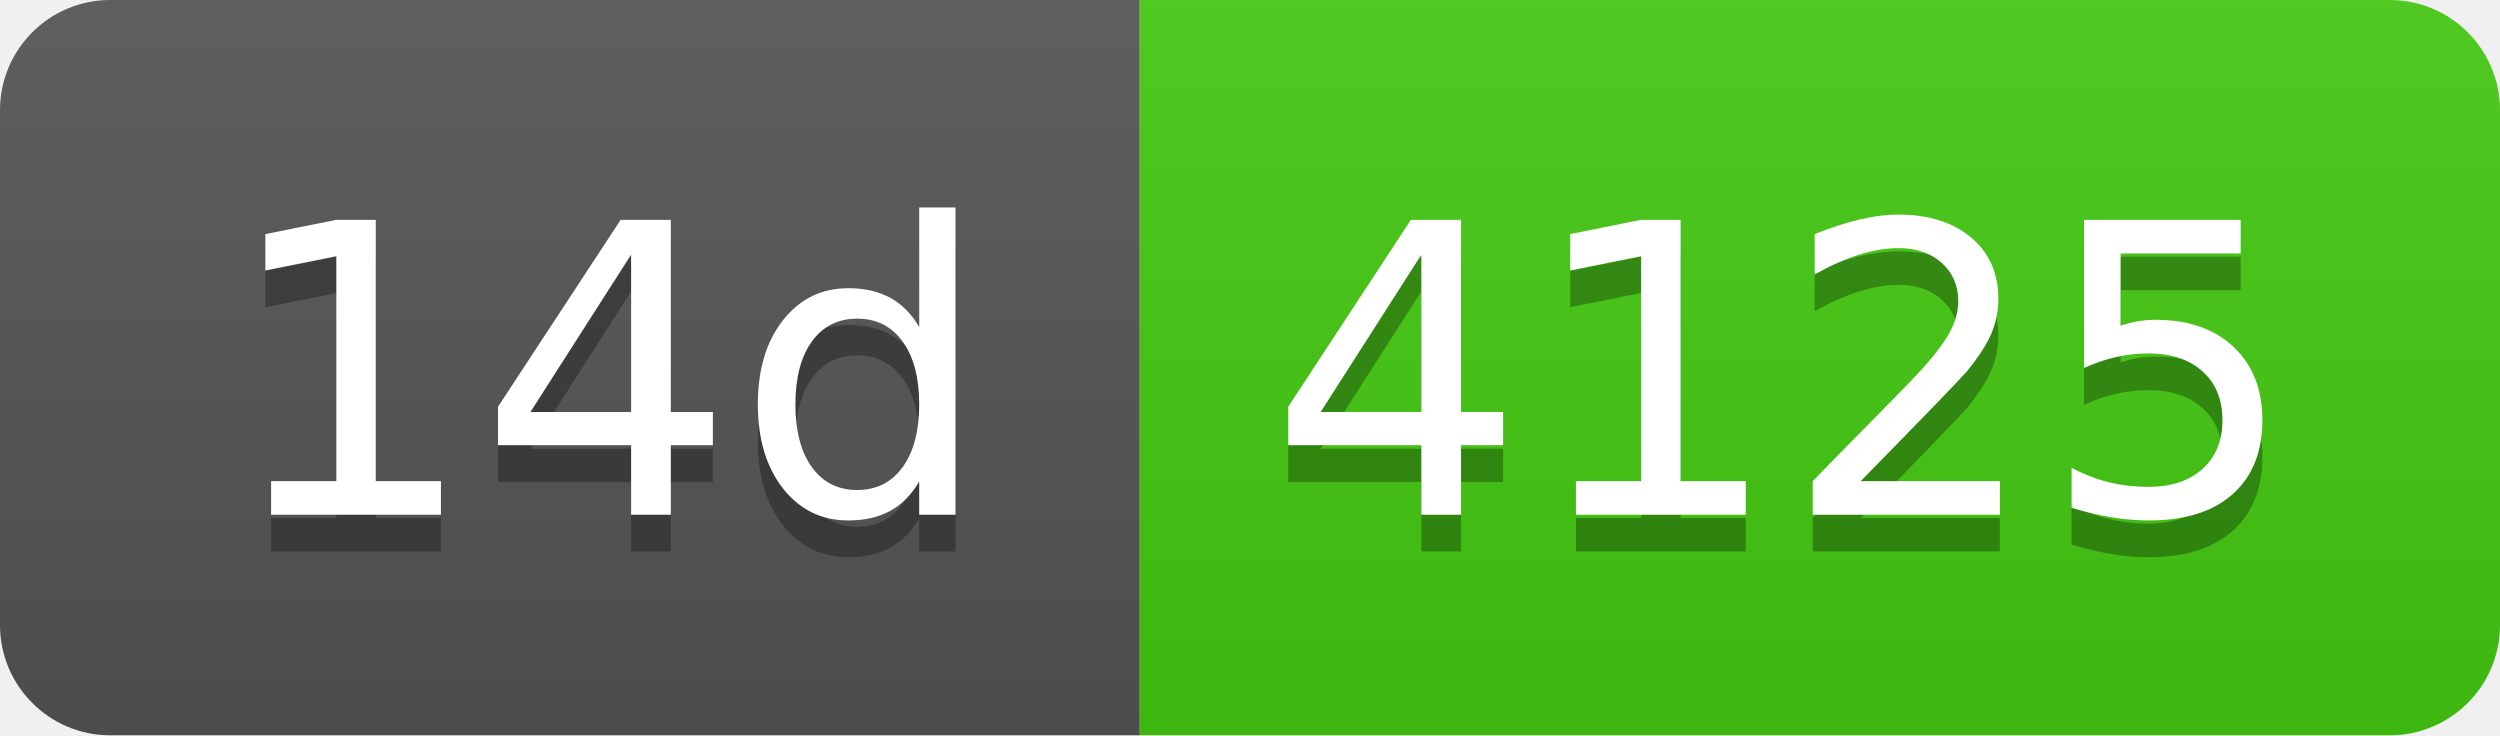
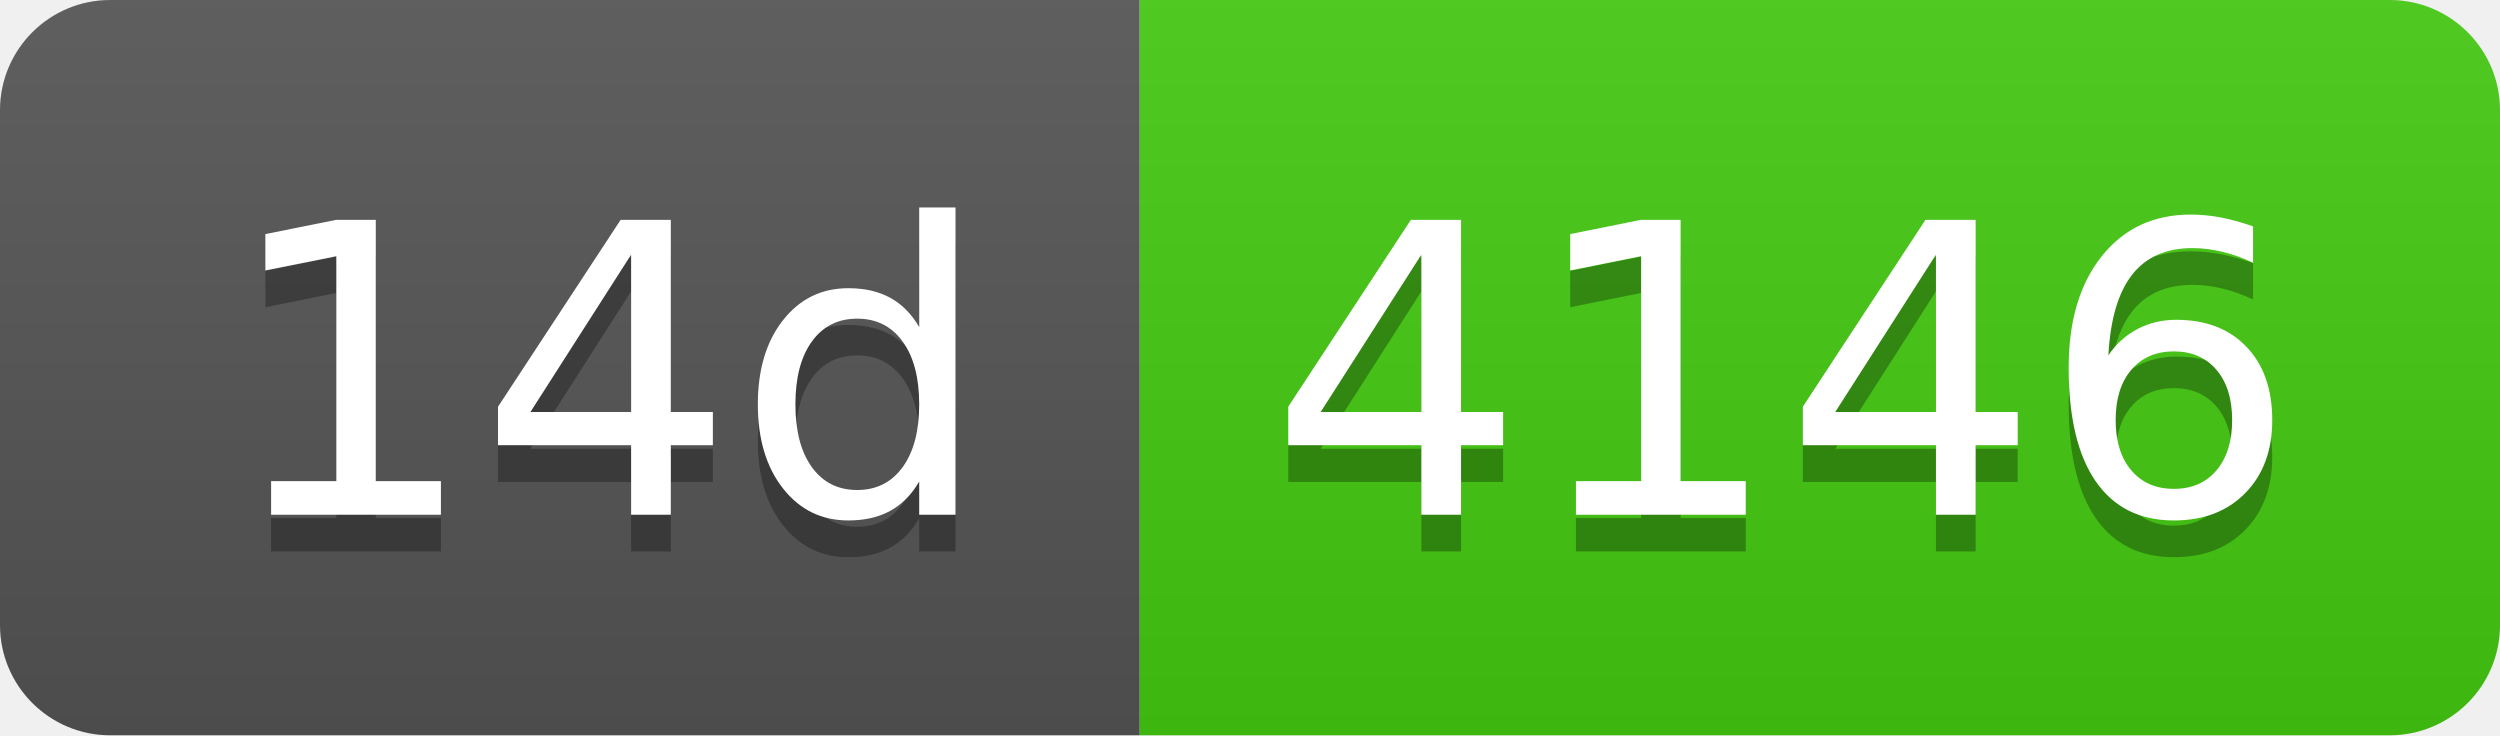
- <svg xmlns="http://www.w3.org/2000/svg" width="68" height="20" role="img" aria-label="14d: 4125">
+ <svg xmlns="http://www.w3.org/2000/svg" width="68" height="20" role="img" aria-label="14d: 4146">
  <linearGradient id="s" x2="0" y2="100%">
    <stop offset="0" stop-color="#bbb" stop-opacity=".1" />
    <stop offset="1" stop-opacity=".1" />
  </linearGradient>
  <clipPath id="r">
    <rect width="68" height="20" rx="3" fill="#fff" />
  </clipPath>
  <g clip-path="url(#r)">
    <rect width="31" height="20" fill="#555" />
    <rect x="31" width="37" height="20" fill="#4c1" />
    <rect width="68" height="20" fill="url(#s)" />
  </g>
  <g fill="#fff" text-anchor="middle" font-family="Verdana,Geneva,DejaVu Sans,sans-serif" text-rendering="geometricPrecision" font-size="110">
    <text aria-hidden="true" x="165" y="150" fill="#010101" fill-opacity=".3" transform="scale(.1)" textLength="210">14d</text>
    <text x="165" y="140" transform="scale(.1)" fill="#fff" textLength="210">14d</text>
-     <text aria-hidden="true" x="485" y="150" fill="#010101" fill-opacity=".3" transform="scale(.1)" textLength="270">4125</text>
-     <text x="485" y="140" transform="scale(.1)" fill="#fff" textLength="270">4125</text>
+     <text aria-hidden="true" x="485" y="150" fill="#010101" fill-opacity=".3" transform="scale(.1)" textLength="270">4146</text>
+     <text x="485" y="140" transform="scale(.1)" fill="#fff" textLength="270">4146</text>
  </g>
</svg>
